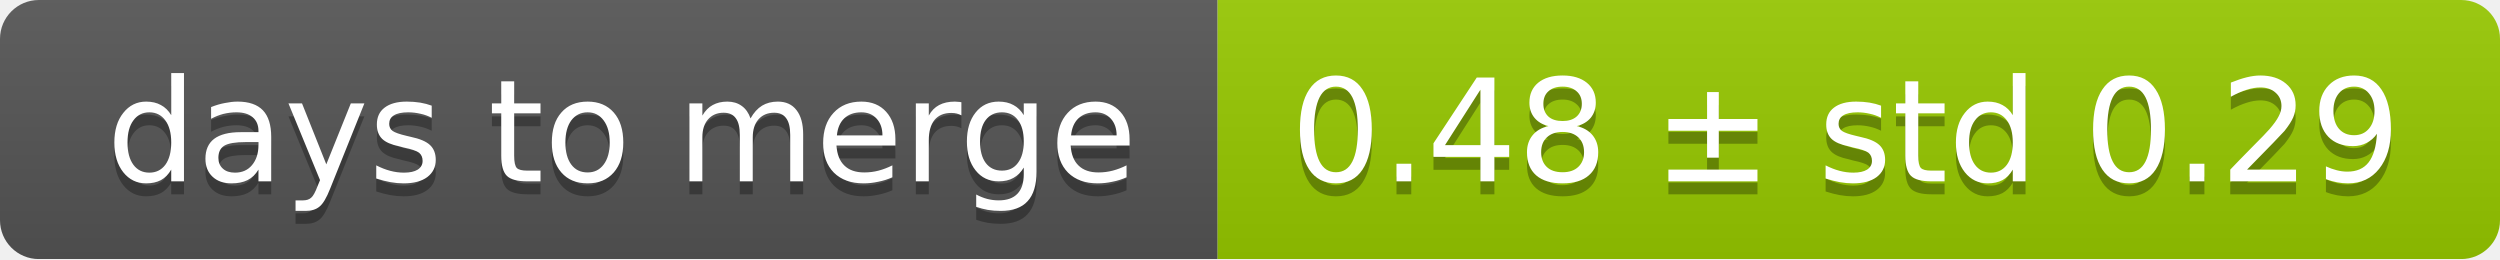
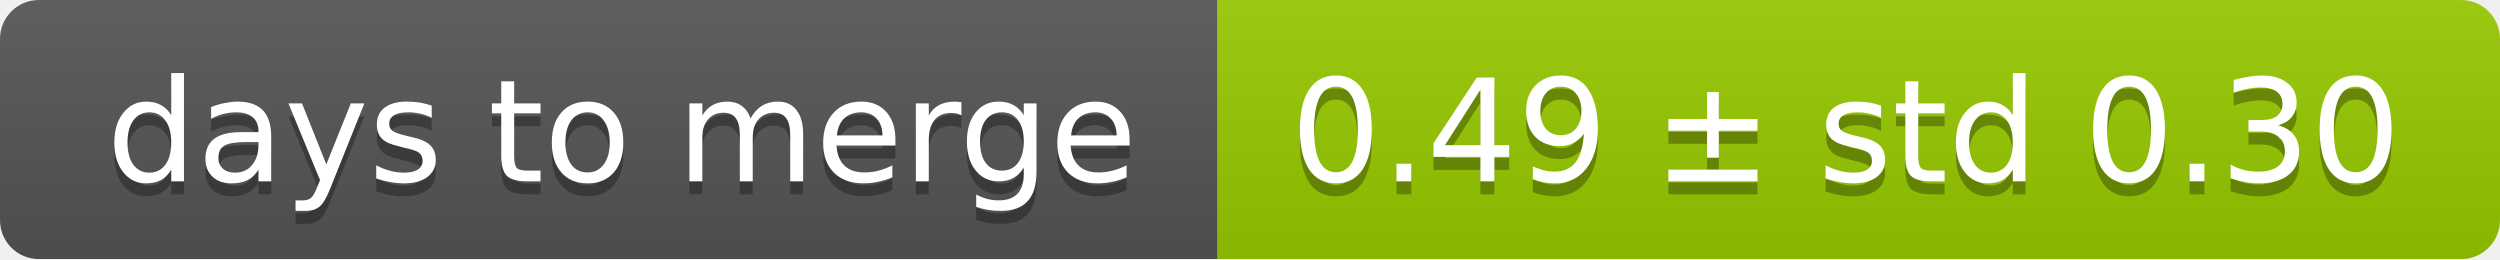
<svg xmlns="http://www.w3.org/2000/svg" width="193" height="20">
  <linearGradient id="smooth" x2="0" y2="100%">
    <stop offset="0" stop-color="#bbb" stop-opacity=".1" />
    <stop offset="1" stop-opacity=".1" />
  </linearGradient>
  <mask id="round">
    <rect width="193" height="20" rx="3" fill="#fff" />
  </mask>
  <g mask="url(#round)">
    <rect width="94" height="20" fill="#555" />
    <rect x="94" width="99" height="20" fill="#97ca00" />
    <rect width="193" height="20" fill="url(#smooth)" />
  </g>
  <g fill="#fff" text-anchor="middle" font-family="DejaVu Sans,Verdana,Geneva,sans-serif" font-size="11">
    <text x="48" y="15" fill="#010101" fill-opacity=".3">days to merge</text>
    <text x="48" y="14">days to merge</text>
-     <text x="142.5" y="15" fill="#010101" fill-opacity=".3">0.48 ± std 0.29</text>
-     <text x="142.5" y="14">0.48 ± std 0.29</text>
+     <text x="142.5" y="15" fill="#010101" fill-opacity=".3">0.49 ± std 0.30</text>
+     <text x="142.5" y="14">0.49 ± std 0.30</text>
  </g>
</svg>
